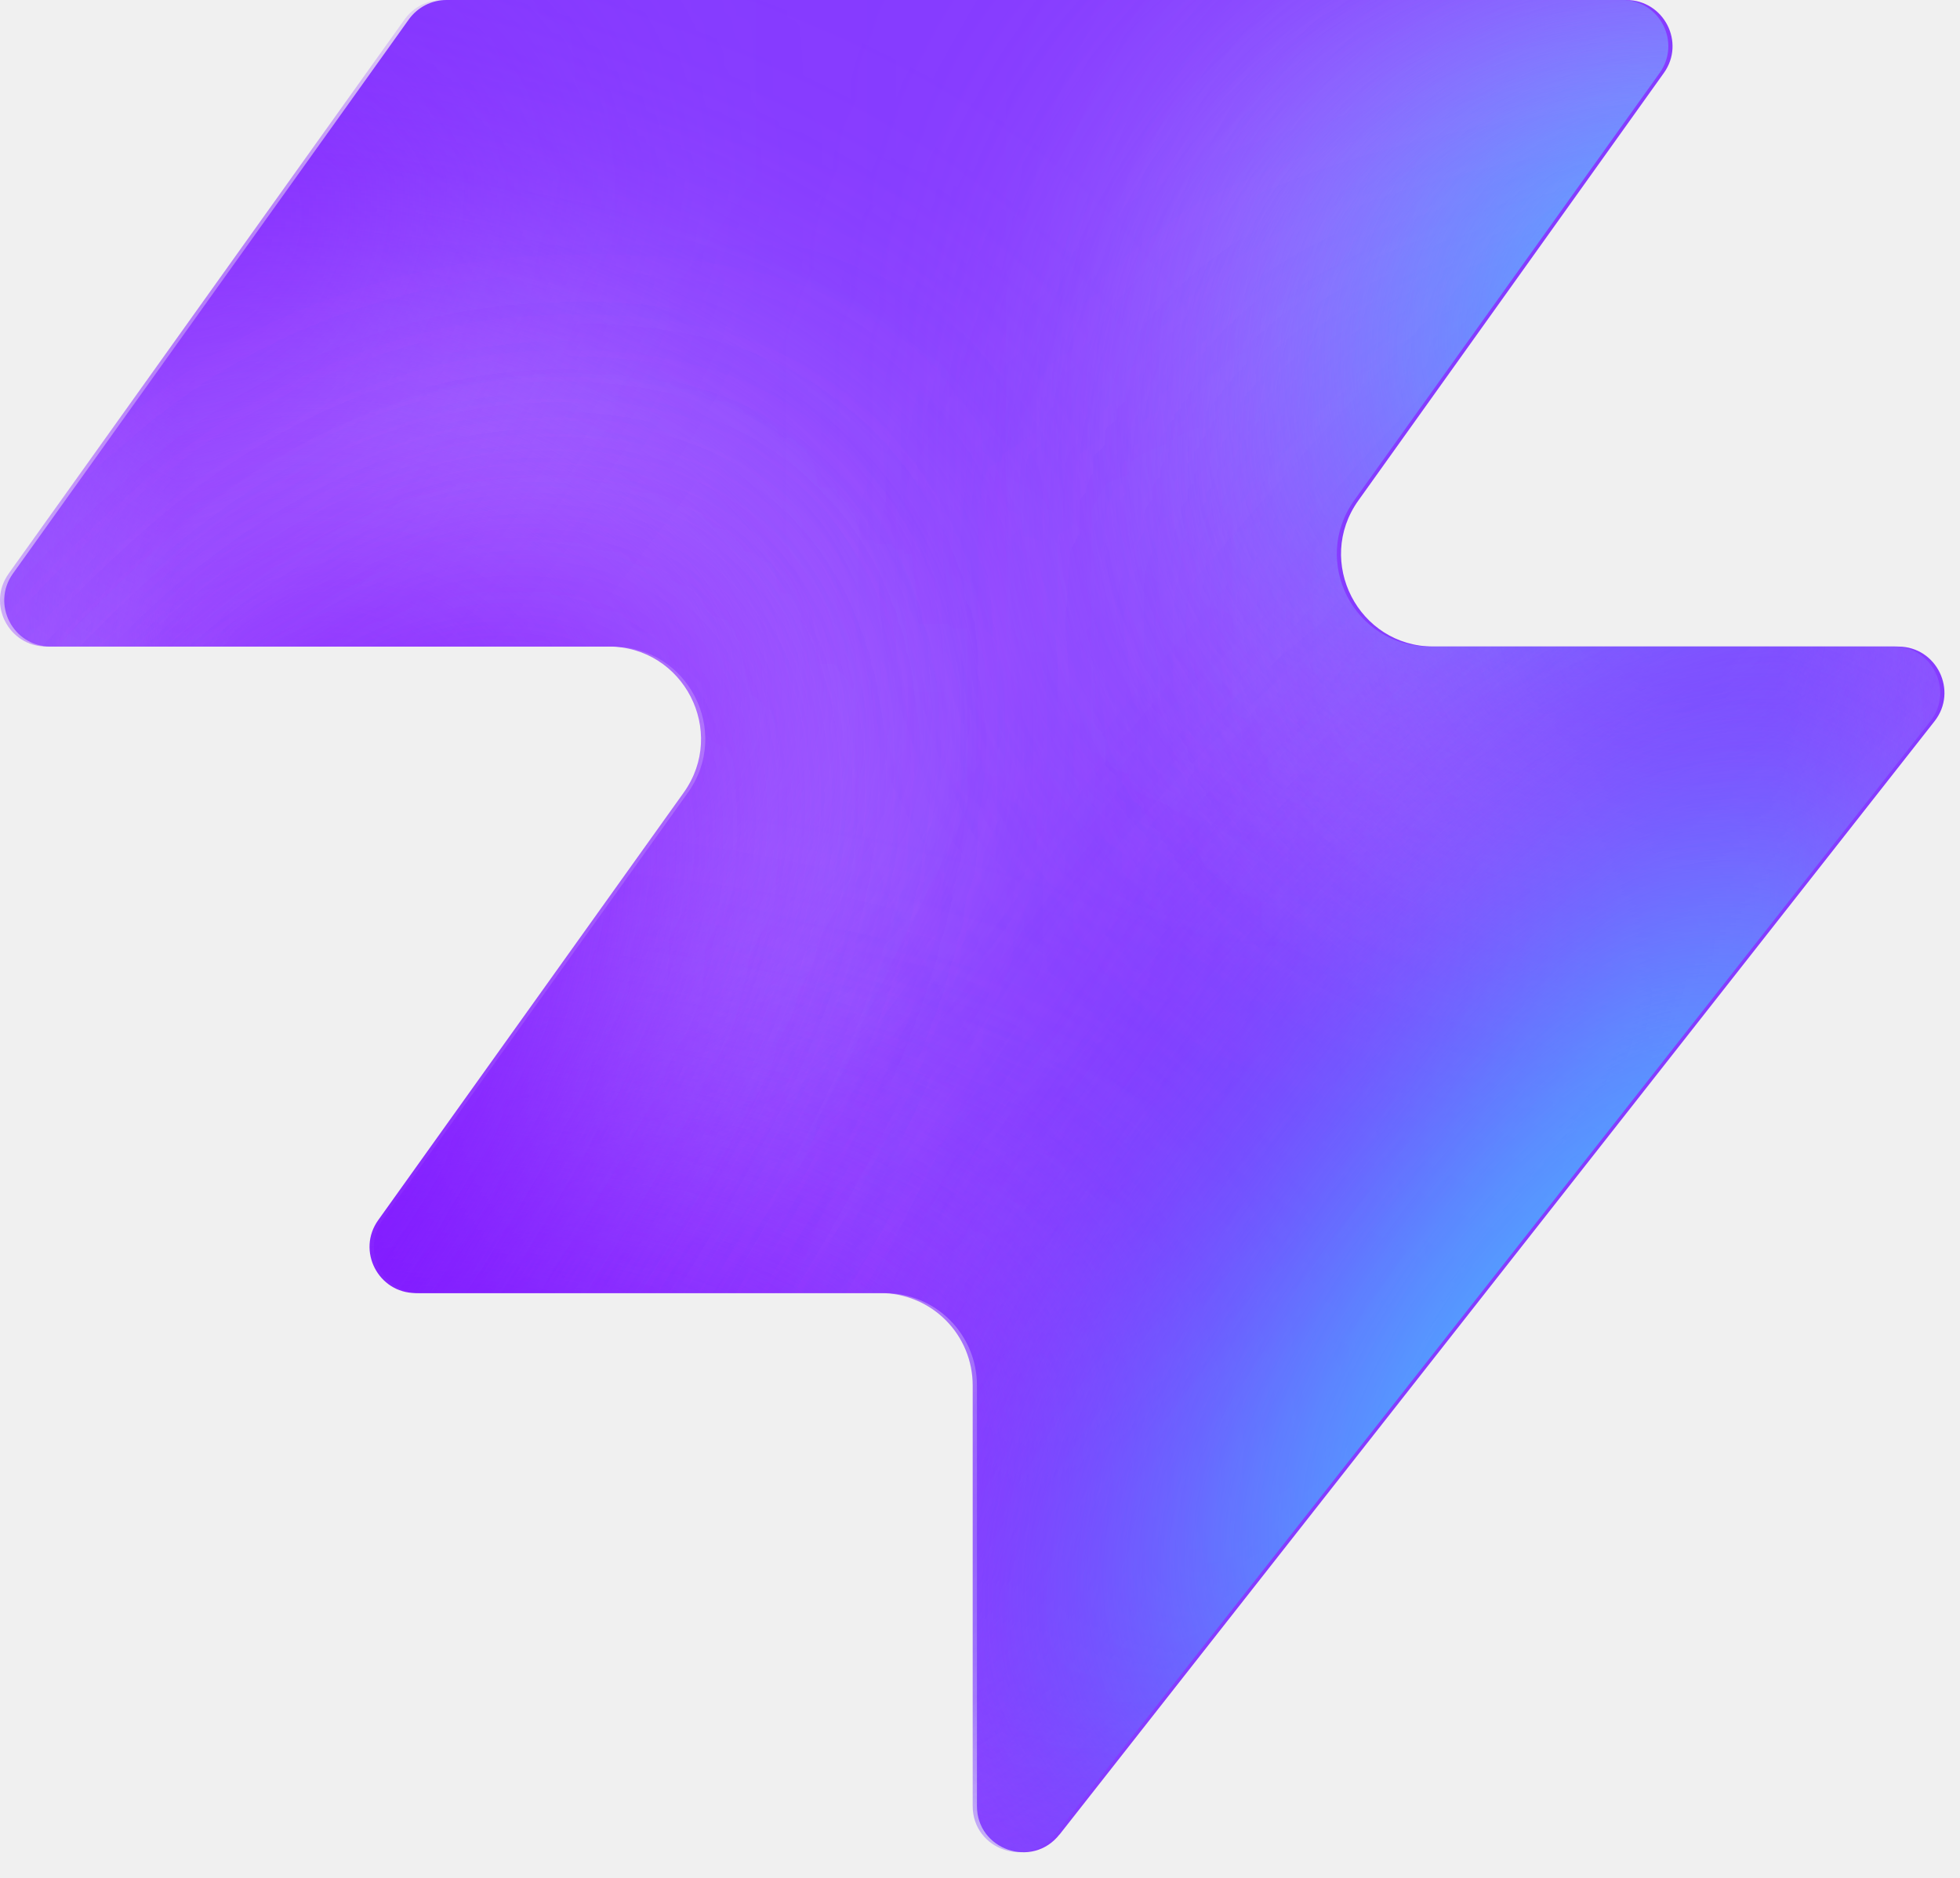
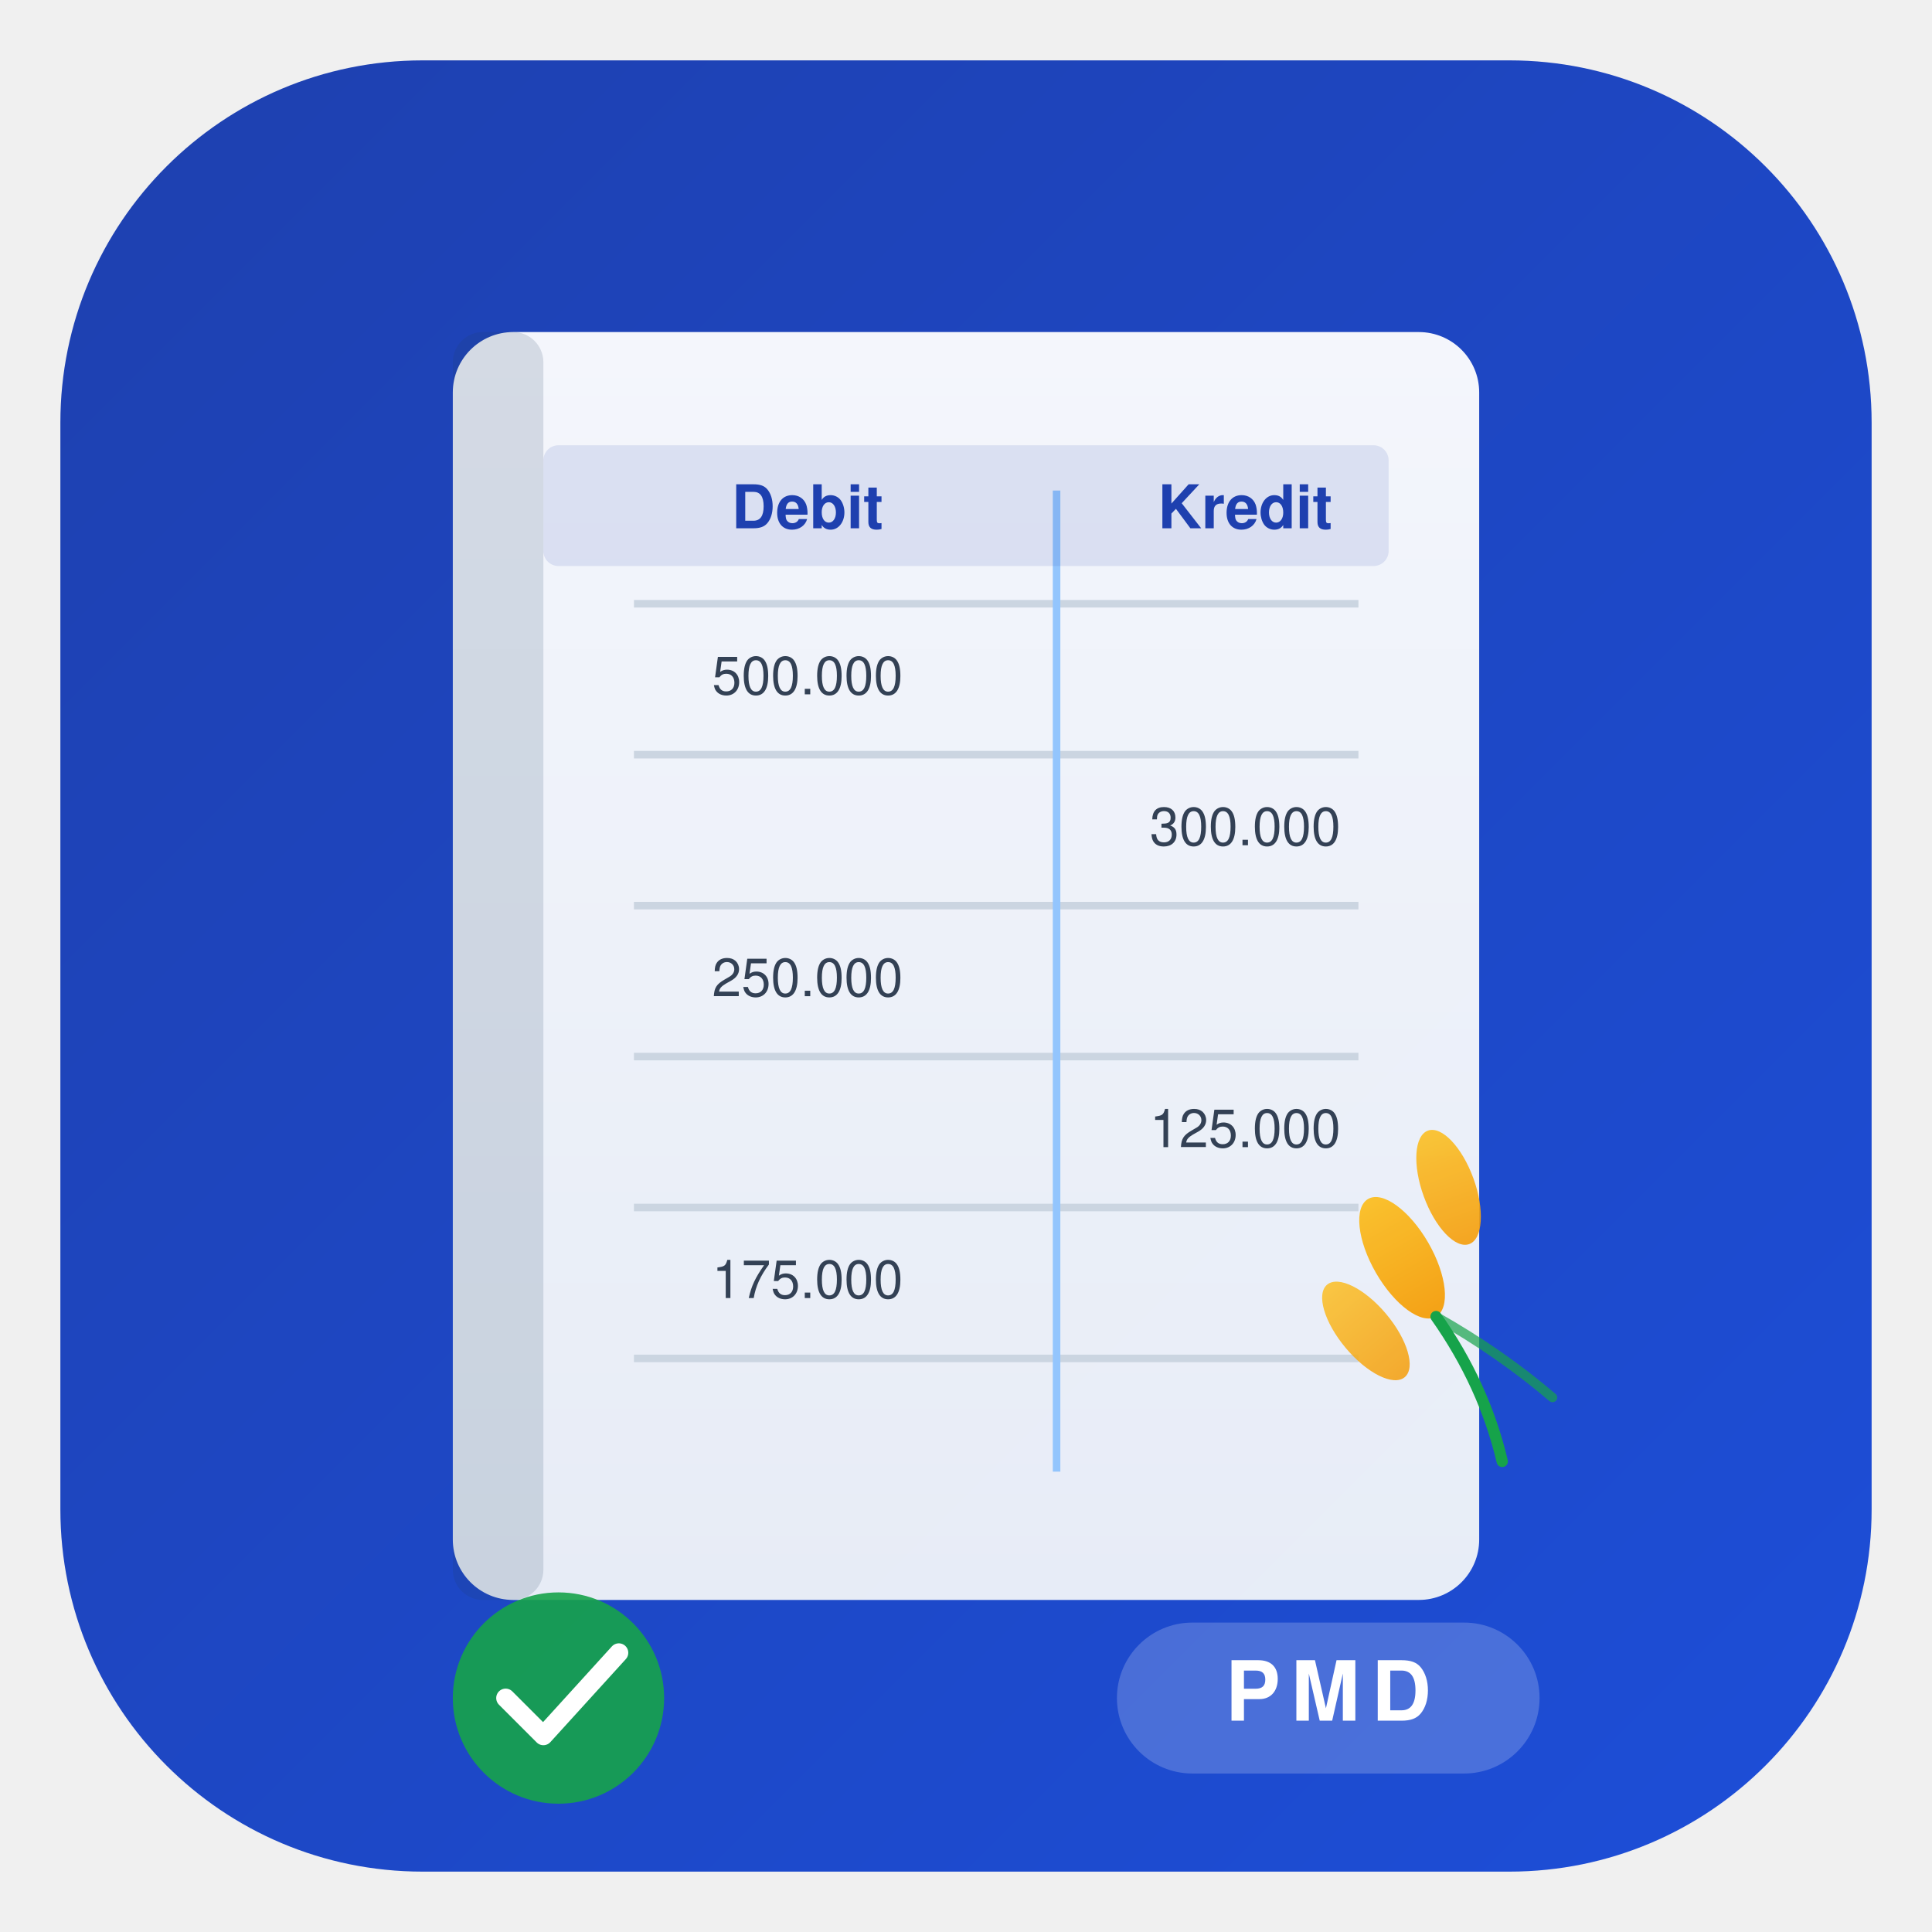
- <svg xmlns="http://www.w3.org/2000/svg" width="48" height="46" fill="none" viewBox="0 0 48 46">
-   <path fill="#863bff" d="M25.946 44.938c-.664.845-2.021.375-2.021-.698V33.937a2.26 2.26 0 0 0-2.262-2.262H10.287c-.92 0-1.456-1.04-.92-1.788l7.48-10.471c1.07-1.497 0-3.578-1.842-3.578H1.237c-.92 0-1.456-1.04-.92-1.788L10.013.474c.214-.297.556-.474.92-.474h28.894c.92 0 1.456 1.04.92 1.788l-7.48 10.471c-1.07 1.498 0 3.579 1.842 3.579h11.377c.943 0 1.473 1.088.89 1.83L25.947 44.94z" style="fill:#863bff;fill:color(display-p3 .525 .23 1);fill-opacity:1" />
-   <mask id="a" width="48" height="46" x="0" y="0" maskUnits="userSpaceOnUse" style="mask-type:alpha">
-     <path fill="#000" d="M25.842 44.938c-.664.844-2.021.375-2.021-.698V33.937a2.26 2.26 0 0 0-2.262-2.262H10.183c-.92 0-1.456-1.04-.92-1.788l7.48-10.471c1.07-1.498 0-3.579-1.842-3.579H1.133c-.92 0-1.456-1.04-.92-1.787L9.91.473c.214-.297.556-.474.92-.474h28.894c.92 0 1.456 1.04.92 1.788l-7.48 10.471c-1.07 1.498 0 3.578 1.842 3.578h11.377c.943 0 1.473 1.088.89 1.832L25.843 44.94z" style="fill:#000;fill-opacity:1" />
-   </mask>
-   <g mask="url(#a)">
-     <g filter="url(#b)">
-       <ellipse cx="5.508" cy="14.704" fill="#ede6ff" rx="5.508" ry="14.704" style="fill:#ede6ff;fill:color(display-p3 .927 .903 1);fill-opacity:1" transform="matrix(.00324 1 1 -.00324 -4.47 31.516)" />
-     </g>
-     <g filter="url(#c)">
-       <ellipse cx="10.399" cy="29.851" fill="#ede6ff" rx="10.399" ry="29.851" style="fill:#ede6ff;fill:color(display-p3 .927 .903 1);fill-opacity:1" transform="matrix(.00324 1 1 -.00324 -39.328 7.883)" />
-     </g>
-     <g filter="url(#d)">
-       <ellipse cx="5.508" cy="30.487" fill="#7e14ff" rx="5.508" ry="30.487" style="fill:#7e14ff;fill:color(display-p3 .492 .077 1);fill-opacity:1" transform="rotate(89.814 -25.913 -14.639)scale(1 -1)" />
-     </g>
-     <g filter="url(#e)">
-       <ellipse cx="5.508" cy="30.599" fill="#7e14ff" rx="5.508" ry="30.599" style="fill:#7e14ff;fill:color(display-p3 .492 .077 1);fill-opacity:1" transform="rotate(89.814 -32.644 -3.334)scale(1 -1)" />
-     </g>
-     <g filter="url(#f)">
-       <ellipse cx="5.508" cy="30.599" fill="#7e14ff" rx="5.508" ry="30.599" style="fill:#7e14ff;fill:color(display-p3 .492 .077 1);fill-opacity:1" transform="matrix(.00324 1 1 -.00324 -34.34 30.47)" />
-     </g>
-     <g filter="url(#g)">
-       <ellipse cx="14.072" cy="22.078" fill="#ede6ff" rx="14.072" ry="22.078" style="fill:#ede6ff;fill:color(display-p3 .927 .903 1);fill-opacity:1" transform="rotate(93.35 24.506 48.493)scale(-1 1)" />
-     </g>
-     <g filter="url(#h)">
-       <ellipse cx="3.47" cy="21.501" fill="#7e14ff" rx="3.47" ry="21.501" style="fill:#7e14ff;fill:color(display-p3 .492 .077 1);fill-opacity:1" transform="rotate(89.009 28.708 47.59)scale(-1 1)" />
-     </g>
-     <g filter="url(#i)">
-       <ellipse cx="3.47" cy="21.501" fill="#7e14ff" rx="3.47" ry="21.501" style="fill:#7e14ff;fill:color(display-p3 .492 .077 1);fill-opacity:1" transform="rotate(89.009 28.708 47.59)scale(-1 1)" />
-     </g>
-     <g filter="url(#j)">
-       <ellipse cx=".387" cy="8.972" fill="#7e14ff" rx="4.407" ry="29.108" style="fill:#7e14ff;fill:color(display-p3 .492 .077 1);fill-opacity:1" transform="rotate(39.51 .387 8.972)" />
-     </g>
-     <g filter="url(#k)">
-       <ellipse cx="47.523" cy="-6.092" fill="#7e14ff" rx="4.407" ry="29.108" style="fill:#7e14ff;fill:color(display-p3 .492 .077 1);fill-opacity:1" transform="rotate(37.892 47.523 -6.092)" />
-     </g>
-     <g filter="url(#l)">
-       <ellipse cx="41.412" cy="6.333" fill="#47bfff" rx="5.971" ry="9.665" style="fill:#47bfff;fill:color(display-p3 .28 .748 1);fill-opacity:1" transform="rotate(37.892 41.412 6.333)" />
-     </g>
-     <g filter="url(#m)">
-       <ellipse cx="-1.879" cy="38.332" fill="#7e14ff" rx="4.407" ry="29.108" style="fill:#7e14ff;fill:color(display-p3 .492 .077 1);fill-opacity:1" transform="rotate(37.892 -1.88 38.332)" />
-     </g>
-     <g filter="url(#n)">
-       <ellipse cx="-1.879" cy="38.332" fill="#7e14ff" rx="4.407" ry="29.108" style="fill:#7e14ff;fill:color(display-p3 .492 .077 1);fill-opacity:1" transform="rotate(37.892 -1.88 38.332)" />
-     </g>
-     <g filter="url(#o)">
-       <ellipse cx="35.651" cy="29.907" fill="#7e14ff" rx="4.407" ry="29.108" style="fill:#7e14ff;fill:color(display-p3 .492 .077 1);fill-opacity:1" transform="rotate(37.892 35.651 29.907)" />
-     </g>
-     <g filter="url(#p)">
-       <ellipse cx="38.418" cy="32.4" fill="#47bfff" rx="5.971" ry="15.297" style="fill:#47bfff;fill:color(display-p3 .28 .748 1);fill-opacity:1" transform="rotate(37.892 38.418 32.4)" />
-     </g>
+ <svg xmlns="http://www.w3.org/2000/svg" viewBox="0 0 512 512" width="512" height="512">
+   <defs>
+     <linearGradient id="bg" x1="0" y1="0" x2="1" y2="1">
+       <stop offset="0%" stop-color="#1e40af" />
+       <stop offset="100%" stop-color="#1d4ed8" />
+     </linearGradient>
+     <linearGradient id="gold" x1="0" y1="0" x2="0" y2="1">
+       <stop offset="0%" stop-color="#fbbf24" />
+       <stop offset="100%" stop-color="#f59e0b" />
+     </linearGradient>
+     <linearGradient id="page" x1="0" y1="0" x2="0" y2="1">
+       <stop offset="0%" stop-color="#ffffff" />
+       <stop offset="100%" stop-color="#f1f5f9" />
+     </linearGradient>
+   </defs>
+   <rect x="16" y="16" width="480" height="480" rx="96" fill="url(#bg)" />
+   <rect x="120" y="88" width="272" height="336" rx="16" fill="url(#page)" opacity="0.95" />
+   <rect x="120" y="88" width="24" height="336" rx="8" fill="#1e3a5f" opacity="0.15" />
+   <line x1="168" y1="160" x2="360" y2="160" stroke="#cbd5e1" stroke-width="2" />
+   <line x1="168" y1="200" x2="360" y2="200" stroke="#cbd5e1" stroke-width="2" />
+   <line x1="168" y1="240" x2="360" y2="240" stroke="#cbd5e1" stroke-width="2" />
+   <line x1="168" y1="280" x2="360" y2="280" stroke="#cbd5e1" stroke-width="2" />
+   <line x1="168" y1="320" x2="360" y2="320" stroke="#cbd5e1" stroke-width="2" />
+   <line x1="168" y1="360" x2="360" y2="360" stroke="#cbd5e1" stroke-width="2" />
+   <line x1="280" y1="130" x2="280" y2="390" stroke="#93c5fd" stroke-width="2" />
+   <rect x="144" y="118" width="224" height="32" rx="4" fill="#1e40af" opacity="0.12" />
+   <text x="214" y="140" font-family="Helvetica,Arial,sans-serif" font-size="16" font-weight="bold" fill="#1e40af" text-anchor="middle">Debit</text>
+   <text x="330" y="140" font-family="Helvetica,Arial,sans-serif" font-size="16" font-weight="bold" fill="#1e40af" text-anchor="middle">Kredit</text>
+   <text x="214" y="184" font-family="Helvetica,Arial,sans-serif" font-size="14" fill="#334155" text-anchor="middle">500.000</text>
+   <text x="214" y="264" font-family="Helvetica,Arial,sans-serif" font-size="14" fill="#334155" text-anchor="middle">250.000</text>
+   <text x="214" y="344" font-family="Helvetica,Arial,sans-serif" font-size="14" fill="#334155" text-anchor="middle">175.000</text>
+   <text x="330" y="224" font-family="Helvetica,Arial,sans-serif" font-size="14" fill="#334155" text-anchor="middle">300.000</text>
+   <text x="330" y="304" font-family="Helvetica,Arial,sans-serif" font-size="14" fill="#334155" text-anchor="middle">125.000</text>
+   <g transform="translate(320, 340) rotate(-30)">
+     <ellipse cx="48" cy="20" rx="8" ry="18" fill="url(#gold)" opacity="0.95" />
+     <ellipse cx="68" cy="10" rx="7" ry="16" fill="url(#gold)" opacity="0.9" transform="rotate(10, 68, 10)" />
+     <ellipse cx="30" cy="32" rx="7" ry="16" fill="url(#gold)" opacity="0.85" transform="rotate(-10, 30, 32)" />
+     <path d="M48,38 Q50,60 44,80" stroke="#16a34a" stroke-width="3" fill="none" stroke-linecap="round" />
+     <path d="M48,38 Q58,55 64,72" stroke="#16a34a" stroke-width="2.5" fill="none" stroke-linecap="round" opacity="0.7" />
  </g>
-   <defs>
-     <filter id="b" width="60.045" height="41.654" x="-19.77" y="16.149" color-interpolation-filters="sRGB" filterUnits="userSpaceOnUse">
-       <feFlood flood-opacity="0" result="BackgroundImageFix" />
-       <feBlend in="SourceGraphic" in2="BackgroundImageFix" result="shape" />
-       <feGaussianBlur result="effect1_foregroundBlur_2002_17158" stdDeviation="7.659" />
-     </filter>
-     <filter id="c" width="90.34" height="51.437" x="-54.613" y="-7.533" color-interpolation-filters="sRGB" filterUnits="userSpaceOnUse">
-       <feFlood flood-opacity="0" result="BackgroundImageFix" />
-       <feBlend in="SourceGraphic" in2="BackgroundImageFix" result="shape" />
-       <feGaussianBlur result="effect1_foregroundBlur_2002_17158" stdDeviation="7.659" />
-     </filter>
-     <filter id="d" width="79.355" height="29.4" x="-49.64" y="2.03" color-interpolation-filters="sRGB" filterUnits="userSpaceOnUse">
-       <feFlood flood-opacity="0" result="BackgroundImageFix" />
-       <feBlend in="SourceGraphic" in2="BackgroundImageFix" result="shape" />
-       <feGaussianBlur result="effect1_foregroundBlur_2002_17158" stdDeviation="4.596" />
-     </filter>
-     <filter id="e" width="79.579" height="29.4" x="-45.045" y="20.029" color-interpolation-filters="sRGB" filterUnits="userSpaceOnUse">
-       <feFlood flood-opacity="0" result="BackgroundImageFix" />
-       <feBlend in="SourceGraphic" in2="BackgroundImageFix" result="shape" />
-       <feGaussianBlur result="effect1_foregroundBlur_2002_17158" stdDeviation="4.596" />
-     </filter>
-     <filter id="f" width="79.579" height="29.4" x="-43.513" y="21.178" color-interpolation-filters="sRGB" filterUnits="userSpaceOnUse">
-       <feFlood flood-opacity="0" result="BackgroundImageFix" />
-       <feBlend in="SourceGraphic" in2="BackgroundImageFix" result="shape" />
-       <feGaussianBlur result="effect1_foregroundBlur_2002_17158" stdDeviation="4.596" />
-     </filter>
-     <filter id="g" width="74.749" height="58.852" x="15.756" y="-17.901" color-interpolation-filters="sRGB" filterUnits="userSpaceOnUse">
-       <feFlood flood-opacity="0" result="BackgroundImageFix" />
-       <feBlend in="SourceGraphic" in2="BackgroundImageFix" result="shape" />
-       <feGaussianBlur result="effect1_foregroundBlur_2002_17158" stdDeviation="7.659" />
-     </filter>
-     <filter id="h" width="61.377" height="25.362" x="23.548" y="2.284" color-interpolation-filters="sRGB" filterUnits="userSpaceOnUse">
-       <feFlood flood-opacity="0" result="BackgroundImageFix" />
-       <feBlend in="SourceGraphic" in2="BackgroundImageFix" result="shape" />
-       <feGaussianBlur result="effect1_foregroundBlur_2002_17158" stdDeviation="4.596" />
-     </filter>
-     <filter id="i" width="61.377" height="25.362" x="23.548" y="2.284" color-interpolation-filters="sRGB" filterUnits="userSpaceOnUse">
-       <feFlood flood-opacity="0" result="BackgroundImageFix" />
-       <feBlend in="SourceGraphic" in2="BackgroundImageFix" result="shape" />
-       <feGaussianBlur result="effect1_foregroundBlur_2002_17158" stdDeviation="4.596" />
-     </filter>
-     <filter id="j" width="56.045" height="63.649" x="-27.636" y="-22.853" color-interpolation-filters="sRGB" filterUnits="userSpaceOnUse">
-       <feFlood flood-opacity="0" result="BackgroundImageFix" />
-       <feBlend in="SourceGraphic" in2="BackgroundImageFix" result="shape" />
-       <feGaussianBlur result="effect1_foregroundBlur_2002_17158" stdDeviation="4.596" />
-     </filter>
-     <filter id="k" width="54.814" height="64.646" x="20.116" y="-38.415" color-interpolation-filters="sRGB" filterUnits="userSpaceOnUse">
-       <feFlood flood-opacity="0" result="BackgroundImageFix" />
-       <feBlend in="SourceGraphic" in2="BackgroundImageFix" result="shape" />
-       <feGaussianBlur result="effect1_foregroundBlur_2002_17158" stdDeviation="4.596" />
-     </filter>
-     <filter id="l" width="33.541" height="35.313" x="24.641" y="-11.323" color-interpolation-filters="sRGB" filterUnits="userSpaceOnUse">
-       <feFlood flood-opacity="0" result="BackgroundImageFix" />
-       <feBlend in="SourceGraphic" in2="BackgroundImageFix" result="shape" />
-       <feGaussianBlur result="effect1_foregroundBlur_2002_17158" stdDeviation="4.596" />
-     </filter>
-     <filter id="m" width="54.814" height="64.646" x="-29.286" y="6.009" color-interpolation-filters="sRGB" filterUnits="userSpaceOnUse">
-       <feFlood flood-opacity="0" result="BackgroundImageFix" />
-       <feBlend in="SourceGraphic" in2="BackgroundImageFix" result="shape" />
-       <feGaussianBlur result="effect1_foregroundBlur_2002_17158" stdDeviation="4.596" />
-     </filter>
-     <filter id="n" width="54.814" height="64.646" x="-29.286" y="6.009" color-interpolation-filters="sRGB" filterUnits="userSpaceOnUse">
-       <feFlood flood-opacity="0" result="BackgroundImageFix" />
-       <feBlend in="SourceGraphic" in2="BackgroundImageFix" result="shape" />
-       <feGaussianBlur result="effect1_foregroundBlur_2002_17158" stdDeviation="4.596" />
-     </filter>
-     <filter id="o" width="54.814" height="64.646" x="8.244" y="-2.416" color-interpolation-filters="sRGB" filterUnits="userSpaceOnUse">
-       <feFlood flood-opacity="0" result="BackgroundImageFix" />
-       <feBlend in="SourceGraphic" in2="BackgroundImageFix" result="shape" />
-       <feGaussianBlur result="effect1_foregroundBlur_2002_17158" stdDeviation="4.596" />
-     </filter>
-     <filter id="p" width="39.409" height="43.623" x="18.713" y="10.588" color-interpolation-filters="sRGB" filterUnits="userSpaceOnUse">
-       <feFlood flood-opacity="0" result="BackgroundImageFix" />
-       <feBlend in="SourceGraphic" in2="BackgroundImageFix" result="shape" />
-       <feGaussianBlur result="effect1_foregroundBlur_2002_17158" stdDeviation="4.596" />
-     </filter>
-   </defs>
+   <rect x="296" y="430" width="112" height="40" rx="20" fill="#ffffff" opacity="0.2" />
+   <text x="352" y="456" font-family="Helvetica,Arial,sans-serif" font-size="22" font-weight="bold" fill="#ffffff" text-anchor="middle" letter-spacing="3">PMD</text>
+   <circle cx="148" cy="450" r="28" fill="#16a34a" opacity="0.9" />
+   <path d="M134,450 L144,460 L164,438" stroke="#ffffff" stroke-width="5" fill="none" stroke-linecap="round" stroke-linejoin="round" />
</svg>
